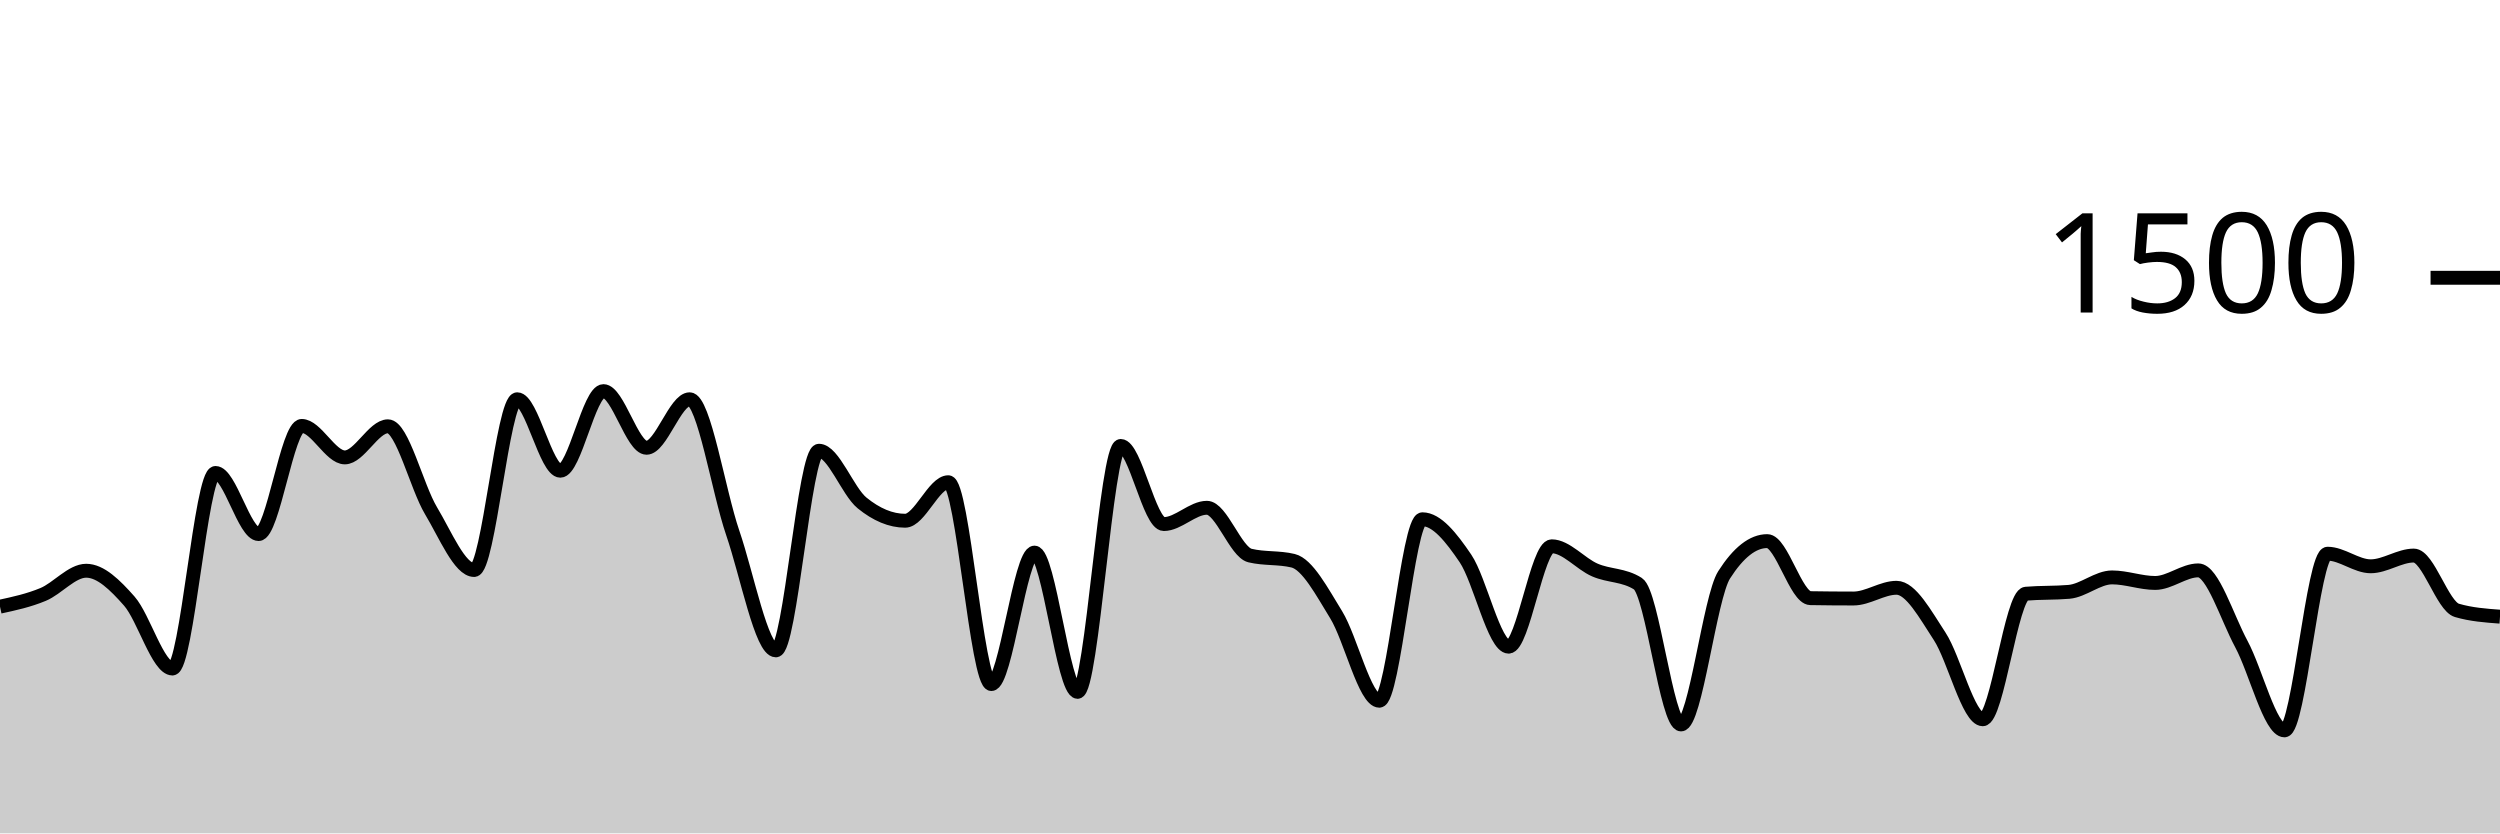
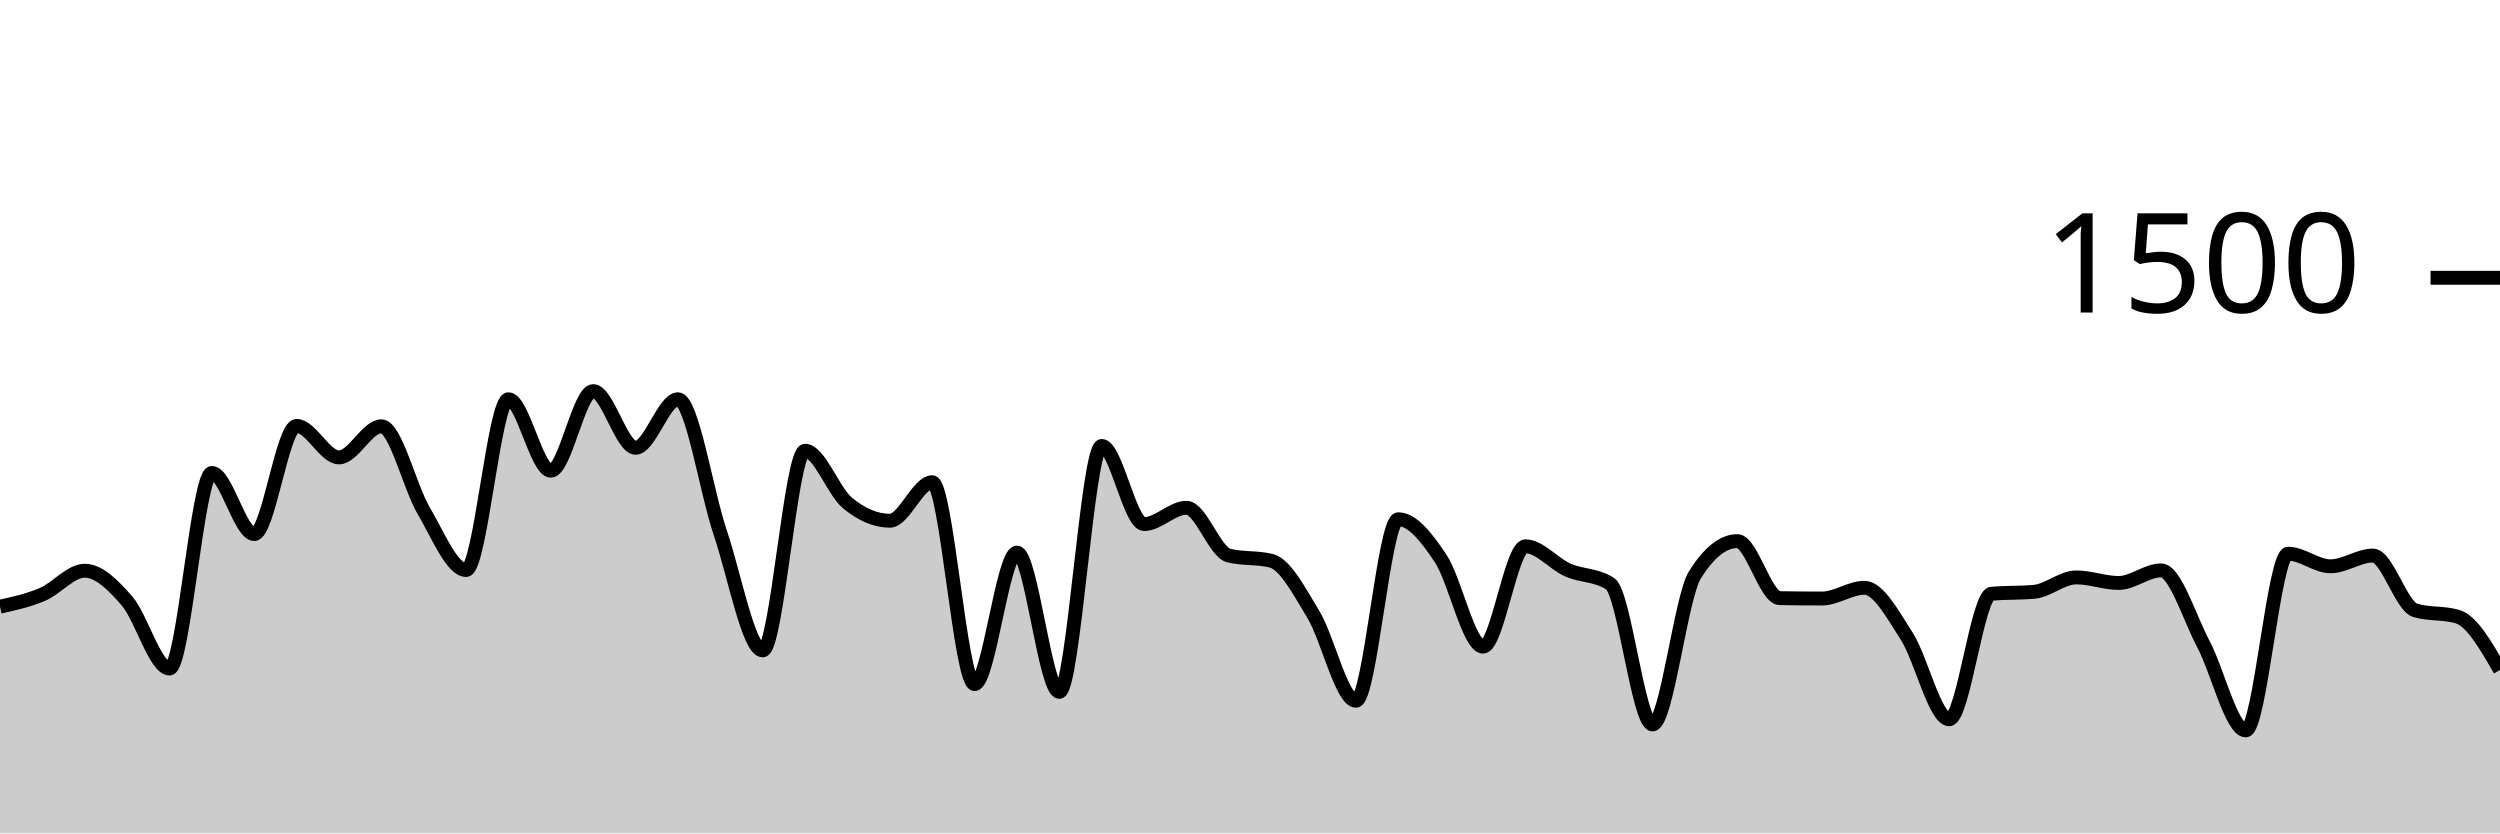
<svg xmlns="http://www.w3.org/2000/svg" viewBox="0 0 180 60">
  <g transform="translate(0,20)">
-     <path class="area" fill="rgba(0, 0, 0, 0.2)" d="M0,23.68C1.034,23.456,2.069,23.231,3.103,22.8C4.138,22.369,5.172,21.093,6.207,21.093C7.241,21.093,8.276,22.107,9.31,23.28C10.345,24.453,11.379,28.133,12.414,28.133C13.448,28.133,14.483,14.053,15.517,14.053C16.552,14.053,17.586,18.453,18.621,18.453C19.655,18.453,20.69,10.667,21.724,10.667C22.759,10.667,23.793,12.933,24.828,12.933C25.862,12.933,26.897,10.693,27.931,10.693C28.966,10.693,30,15.049,31.034,16.773C32.069,18.498,33.103,21.04,34.138,21.04C35.172,21.04,36.207,8.747,37.241,8.747C38.276,8.747,39.31,13.893,40.345,13.893C41.379,13.893,42.414,8.16,43.448,8.16C44.483,8.16,45.517,12.24,46.552,12.24C47.586,12.24,48.621,8.747,49.655,8.747C50.69,8.747,51.724,15.36,52.759,18.373C53.793,21.387,54.828,26.827,55.862,26.827C56.897,26.827,57.931,12.453,58.966,12.453C60,12.453,61.034,15.373,62.069,16.213C63.103,17.053,64.138,17.493,65.172,17.493C66.207,17.493,67.241,14.72,68.276,14.72C69.31,14.72,70.345,29.253,71.379,29.253C72.414,29.253,73.448,19.787,74.483,19.787C75.517,19.787,76.552,29.813,77.586,29.813C78.621,29.813,79.655,12.107,80.69,12.107C81.724,12.107,82.759,17.733,83.793,17.733C84.828,17.733,85.862,16.56,86.897,16.56C87.931,16.56,88.966,19.751,90,20C91.034,20.249,92.069,20.124,93.103,20.373C94.138,20.622,95.172,22.587,96.207,24.267C97.241,25.947,98.276,30.453,99.31,30.453C100.345,30.453,101.379,17.387,102.414,17.387C103.448,17.387,104.483,18.684,105.517,20.213C106.552,21.742,107.586,26.56,108.621,26.56C109.655,26.56,110.69,19.333,111.724,19.333C112.759,19.333,113.793,20.591,114.828,21.04C115.862,21.489,116.897,21.369,117.931,22.027C118.966,22.684,120,32.16,121.034,32.16C122.069,32.16,123.103,23.004,124.138,21.387C125.172,19.769,126.207,18.96,127.241,18.96C128.276,18.96,129.31,23.049,130.345,23.067C131.379,23.084,132.414,23.093,133.448,23.093C134.483,23.093,135.517,22.32,136.552,22.32C137.586,22.32,138.621,24.236,139.655,25.813C140.69,27.391,141.724,31.787,142.759,31.787C143.793,31.787,144.828,22.836,145.862,22.747C146.897,22.658,147.931,22.702,148.966,22.613C150,22.524,151.034,21.573,152.069,21.573C153.103,21.573,154.138,21.973,155.172,21.973C156.207,21.973,157.241,21.067,158.276,21.067C159.31,21.067,160.345,24.453,161.379,26.373C162.414,28.293,163.448,32.587,164.483,32.587C165.517,32.587,166.552,19.867,167.586,19.867C168.621,19.867,169.655,20.773,170.69,20.773C171.724,20.773,172.759,20,173.793,20C174.828,20,175.862,23.644,176.897,23.947C177.931,24.249,178.966,24.324,180,24.4L180,40C178.966,40,177.931,40,176.897,40C175.862,40,174.828,40,173.793,40C172.759,40,171.724,40,170.69,40C169.655,40,168.621,40,167.586,40C166.552,40,165.517,40,164.483,40C163.448,40,162.414,40,161.379,40C160.345,40,159.31,40,158.276,40C157.241,40,156.207,40,155.172,40C154.138,40,153.103,40,152.069,40C151.034,40,150,40,148.966,40C147.931,40,146.897,40,145.862,40C144.828,40,143.793,40,142.759,40C141.724,40,140.69,40,139.655,40C138.621,40,137.586,40,136.552,40C135.517,40,134.483,40,133.448,40C132.414,40,131.379,40,130.345,40C129.31,40,128.276,40,127.241,40C126.207,40,125.172,40,124.138,40C123.103,40,122.069,40,121.034,40C120,40,118.966,40,117.931,40C116.897,40,115.862,40,114.828,40C113.793,40,112.759,40,111.724,40C110.69,40,109.655,40,108.621,40C107.586,40,106.552,40,105.517,40C104.483,40,103.448,40,102.414,40C101.379,40,100.345,40,99.31,40C98.276,40,97.241,40,96.207,40C95.172,40,94.138,40,93.103,40C92.069,40,91.034,40,90,40C88.966,40,87.931,40,86.897,40C85.862,40,84.828,40,83.793,40C82.759,40,81.724,40,80.69,40C79.655,40,78.621,40,77.586,40C76.552,40,75.517,40,74.483,40C73.448,40,72.414,40,71.379,40C70.345,40,69.31,40,68.276,40C67.241,40,66.207,40,65.172,40C64.138,40,63.103,40,62.069,40C61.034,40,60,40,58.966,40C57.931,40,56.897,40,55.862,40C54.828,40,53.793,40,52.759,40C51.724,40,50.69,40,49.655,40C48.621,40,47.586,40,46.552,40C45.517,40,44.483,40,43.448,40C42.414,40,41.379,40,40.345,40C39.31,40,38.276,40,37.241,40C36.207,40,35.172,40,34.138,40C33.103,40,32.069,40,31.034,40C30,40,28.966,40,27.931,40C26.897,40,25.862,40,24.828,40C23.793,40,22.759,40,21.724,40C20.69,40,19.655,40,18.621,40C17.586,40,16.552,40,15.517,40C14.483,40,13.448,40,12.414,40C11.379,40,10.345,40,9.31,40C8.276,40,7.241,40,6.207,40C5.172,40,4.138,40,3.103,40C2.069,40,1.034,40,0,40Z" />
-     <path class="line" stroke="black" fill="none" d="M0,23.68C1.034,23.456,2.069,23.231,3.103,22.8C4.138,22.369,5.172,21.093,6.207,21.093C7.241,21.093,8.276,22.107,9.31,23.28C10.345,24.453,11.379,28.133,12.414,28.133C13.448,28.133,14.483,14.053,15.517,14.053C16.552,14.053,17.586,18.453,18.621,18.453C19.655,18.453,20.69,10.667,21.724,10.667C22.759,10.667,23.793,12.933,24.828,12.933C25.862,12.933,26.897,10.693,27.931,10.693C28.966,10.693,30,15.049,31.034,16.773C32.069,18.498,33.103,21.04,34.138,21.04C35.172,21.04,36.207,8.747,37.241,8.747C38.276,8.747,39.31,13.893,40.345,13.893C41.379,13.893,42.414,8.16,43.448,8.16C44.483,8.16,45.517,12.24,46.552,12.24C47.586,12.24,48.621,8.747,49.655,8.747C50.69,8.747,51.724,15.36,52.759,18.373C53.793,21.387,54.828,26.827,55.862,26.827C56.897,26.827,57.931,12.453,58.966,12.453C60,12.453,61.034,15.373,62.069,16.213C63.103,17.053,64.138,17.493,65.172,17.493C66.207,17.493,67.241,14.72,68.276,14.72C69.31,14.72,70.345,29.253,71.379,29.253C72.414,29.253,73.448,19.787,74.483,19.787C75.517,19.787,76.552,29.813,77.586,29.813C78.621,29.813,79.655,12.107,80.69,12.107C81.724,12.107,82.759,17.733,83.793,17.733C84.828,17.733,85.862,16.56,86.897,16.56C87.931,16.56,88.966,19.751,90,20C91.034,20.249,92.069,20.124,93.103,20.373C94.138,20.622,95.172,22.587,96.207,24.267C97.241,25.947,98.276,30.453,99.31,30.453C100.345,30.453,101.379,17.387,102.414,17.387C103.448,17.387,104.483,18.684,105.517,20.213C106.552,21.742,107.586,26.56,108.621,26.56C109.655,26.56,110.69,19.333,111.724,19.333C112.759,19.333,113.793,20.591,114.828,21.04C115.862,21.489,116.897,21.369,117.931,22.027C118.966,22.684,120,32.16,121.034,32.16C122.069,32.16,123.103,23.004,124.138,21.387C125.172,19.769,126.207,18.96,127.241,18.96C128.276,18.96,129.31,23.049,130.345,23.067C131.379,23.084,132.414,23.093,133.448,23.093C134.483,23.093,135.517,22.32,136.552,22.32C137.586,22.32,138.621,24.236,139.655,25.813C140.69,27.391,141.724,31.787,142.759,31.787C143.793,31.787,144.828,22.836,145.862,22.747C146.897,22.658,147.931,22.702,148.966,22.613C150,22.524,151.034,21.573,152.069,21.573C153.103,21.573,154.138,21.973,155.172,21.973C156.207,21.973,157.241,21.067,158.276,21.067C159.31,21.067,160.345,24.453,161.379,26.373C162.414,28.293,163.448,32.587,164.483,32.587C165.517,32.587,166.552,19.867,167.586,19.867C168.621,19.867,169.655,20.773,170.69,20.773C171.724,20.773,172.759,20,173.793,20C174.828,20,175.862,23.644,176.897,23.947C177.931,24.249,178.966,24.324,180,24.4" />
+     <path class="area" fill="rgba(0, 0, 0, 0.2)" d="M0,23.68C1.017,23.456,2.034,23.231,3.051,22.8C4.068,22.369,5.085,21.093,6.102,21.093C7.119,21.093,8.136,22.107,9.153,23.28C10.169,24.453,11.186,28.133,12.203,28.133C13.22,28.133,14.237,14.053,15.254,14.053C16.271,14.053,17.288,18.453,18.305,18.453C19.322,18.453,20.339,10.667,21.356,10.667C22.373,10.667,23.39,12.933,24.407,12.933C25.424,12.933,26.441,10.693,27.458,10.693C28.475,10.693,29.492,15.049,30.508,16.773C31.525,18.498,32.542,21.04,33.559,21.04C34.576,21.04,35.593,8.747,36.61,8.747C37.627,8.747,38.644,13.893,39.661,13.893C40.678,13.893,41.695,8.16,42.712,8.16C43.729,8.16,44.746,12.24,45.763,12.24C46.78,12.24,47.797,8.747,48.814,8.747C49.831,8.747,50.847,15.36,51.864,18.373C52.881,21.387,53.898,26.827,54.915,26.827C55.932,26.827,56.949,12.453,57.966,12.453C58.983,12.453,60,15.373,61.017,16.213C62.034,17.053,63.051,17.493,64.068,17.493C65.085,17.493,66.102,14.72,67.119,14.72C68.136,14.72,69.153,29.253,70.169,29.253C71.186,29.253,72.203,19.787,73.22,19.787C74.237,19.787,75.254,29.813,76.271,29.813C77.288,29.813,78.305,12.107,79.322,12.107C80.339,12.107,81.356,17.733,82.373,17.733C83.39,17.733,84.407,16.56,85.424,16.56C86.441,16.56,87.458,19.751,88.475,20C89.492,20.249,90.508,20.124,91.525,20.373C92.542,20.622,93.559,22.587,94.576,24.267C95.593,25.947,96.61,30.453,97.627,30.453C98.644,30.453,99.661,17.387,100.678,17.387C101.695,17.387,102.712,18.684,103.729,20.213C104.746,21.742,105.763,26.56,106.78,26.56C107.797,26.56,108.814,19.333,109.831,19.333C110.847,19.333,111.864,20.591,112.881,21.04C113.898,21.489,114.915,21.369,115.932,22.027C116.949,22.684,117.966,32.16,118.983,32.16C120,32.16,121.017,23.004,122.034,21.387C123.051,19.769,124.068,18.96,125.085,18.96C126.102,18.96,127.119,23.049,128.136,23.067C129.153,23.084,130.169,23.093,131.186,23.093C132.203,23.093,133.22,22.32,134.237,22.32C135.254,22.32,136.271,24.236,137.288,25.813C138.305,27.391,139.322,31.787,140.339,31.787C141.356,31.787,142.373,22.836,143.39,22.747C144.407,22.658,145.424,22.702,146.441,22.613C147.458,22.524,148.475,21.573,149.492,21.573C150.508,21.573,151.525,21.973,152.542,21.973C153.559,21.973,154.576,21.067,155.593,21.067C156.61,21.067,157.627,24.453,158.644,26.373C159.661,28.293,160.678,32.587,161.695,32.587C162.712,32.587,163.729,19.867,164.746,19.867C165.763,19.867,166.78,20.773,167.797,20.773C168.814,20.773,169.831,20,170.847,20C171.864,20,172.881,23.644,173.898,23.947C174.915,24.249,175.932,24.098,176.949,24.4C177.966,24.702,178.983,26.471,180,28.24L180,40C178.983,40,177.966,40,176.949,40C175.932,40,174.915,40,173.898,40C172.881,40,171.864,40,170.847,40C169.831,40,168.814,40,167.797,40C166.78,40,165.763,40,164.746,40C163.729,40,162.712,40,161.695,40C160.678,40,159.661,40,158.644,40C157.627,40,156.61,40,155.593,40C154.576,40,153.559,40,152.542,40C151.525,40,150.508,40,149.492,40C148.475,40,147.458,40,146.441,40C145.424,40,144.407,40,143.39,40C142.373,40,141.356,40,140.339,40C139.322,40,138.305,40,137.288,40C136.271,40,135.254,40,134.237,40C133.22,40,132.203,40,131.186,40C130.169,40,129.153,40,128.136,40C127.119,40,126.102,40,125.085,40C124.068,40,123.051,40,122.034,40C121.017,40,120,40,118.983,40C117.966,40,116.949,40,115.932,40C114.915,40,113.898,40,112.881,40C111.864,40,110.847,40,109.831,40C108.814,40,107.797,40,106.78,40C105.763,40,104.746,40,103.729,40C102.712,40,101.695,40,100.678,40C99.661,40,98.644,40,97.627,40C96.61,40,95.593,40,94.576,40C93.559,40,92.542,40,91.525,40C90.508,40,89.492,40,88.475,40C87.458,40,86.441,40,85.424,40C84.407,40,83.39,40,82.373,40C81.356,40,80.339,40,79.322,40C78.305,40,77.288,40,76.271,40C75.254,40,74.237,40,73.22,40C72.203,40,71.186,40,70.169,40C69.153,40,68.136,40,67.119,40C66.102,40,65.085,40,64.068,40C63.051,40,62.034,40,61.017,40C60,40,58.983,40,57.966,40C56.949,40,55.932,40,54.915,40C53.898,40,52.881,40,51.864,40C50.847,40,49.831,40,48.814,40C47.797,40,46.78,40,45.763,40C44.746,40,43.729,40,42.712,40C41.695,40,40.678,40,39.661,40C38.644,40,37.627,40,36.61,40C35.593,40,34.576,40,33.559,40C32.542,40,31.525,40,30.508,40C29.492,40,28.475,40,27.458,40C26.441,40,25.424,40,24.407,40C23.39,40,22.373,40,21.356,40C20.339,40,19.322,40,18.305,40C17.288,40,16.271,40,15.254,40C14.237,40,13.22,40,12.203,40C11.186,40,10.169,40,9.153,40C8.136,40,7.119,40,6.102,40C5.085,40,4.068,40,3.051,40C2.034,40,1.017,40,0,40Z" />
+     <path class="line" stroke="black" fill="none" d="M0,23.68C1.017,23.456,2.034,23.231,3.051,22.8C4.068,22.369,5.085,21.093,6.102,21.093C7.119,21.093,8.136,22.107,9.153,23.28C10.169,24.453,11.186,28.133,12.203,28.133C13.22,28.133,14.237,14.053,15.254,14.053C16.271,14.053,17.288,18.453,18.305,18.453C19.322,18.453,20.339,10.667,21.356,10.667C22.373,10.667,23.39,12.933,24.407,12.933C25.424,12.933,26.441,10.693,27.458,10.693C28.475,10.693,29.492,15.049,30.508,16.773C31.525,18.498,32.542,21.04,33.559,21.04C34.576,21.04,35.593,8.747,36.61,8.747C37.627,8.747,38.644,13.893,39.661,13.893C40.678,13.893,41.695,8.16,42.712,8.16C43.729,8.16,44.746,12.24,45.763,12.24C46.78,12.24,47.797,8.747,48.814,8.747C49.831,8.747,50.847,15.36,51.864,18.373C52.881,21.387,53.898,26.827,54.915,26.827C55.932,26.827,56.949,12.453,57.966,12.453C58.983,12.453,60,15.373,61.017,16.213C62.034,17.053,63.051,17.493,64.068,17.493C65.085,17.493,66.102,14.72,67.119,14.72C68.136,14.72,69.153,29.253,70.169,29.253C71.186,29.253,72.203,19.787,73.22,19.787C74.237,19.787,75.254,29.813,76.271,29.813C77.288,29.813,78.305,12.107,79.322,12.107C80.339,12.107,81.356,17.733,82.373,17.733C83.39,17.733,84.407,16.56,85.424,16.56C86.441,16.56,87.458,19.751,88.475,20C89.492,20.249,90.508,20.124,91.525,20.373C92.542,20.622,93.559,22.587,94.576,24.267C95.593,25.947,96.61,30.453,97.627,30.453C98.644,30.453,99.661,17.387,100.678,17.387C101.695,17.387,102.712,18.684,103.729,20.213C104.746,21.742,105.763,26.56,106.78,26.56C107.797,26.56,108.814,19.333,109.831,19.333C110.847,19.333,111.864,20.591,112.881,21.04C113.898,21.489,114.915,21.369,115.932,22.027C116.949,22.684,117.966,32.16,118.983,32.16C120,32.16,121.017,23.004,122.034,21.387C123.051,19.769,124.068,18.96,125.085,18.96C126.102,18.96,127.119,23.049,128.136,23.067C129.153,23.084,130.169,23.093,131.186,23.093C132.203,23.093,133.22,22.32,134.237,22.32C135.254,22.32,136.271,24.236,137.288,25.813C138.305,27.391,139.322,31.787,140.339,31.787C141.356,31.787,142.373,22.836,143.39,22.747C144.407,22.658,145.424,22.702,146.441,22.613C147.458,22.524,148.475,21.573,149.492,21.573C150.508,21.573,151.525,21.973,152.542,21.973C153.559,21.973,154.576,21.067,155.593,21.067C156.61,21.067,157.627,24.453,158.644,26.373C159.661,28.293,160.678,32.587,161.695,32.587C162.712,32.587,163.729,19.867,164.746,19.867C165.763,19.867,166.78,20.773,167.797,20.773C168.814,20.773,169.831,20,170.847,20C171.864,20,172.881,23.644,173.898,23.947C174.915,24.249,175.932,24.098,176.949,24.4C177.966,24.702,178.983,26.471,180,28.24" />
    <path class="axis-ceiling" stroke-width="1" stroke="black" fill="none" d="M175,0L180,0" />
    <text class="axis-ceiling-label" font-family="sans-serif" text-anchor="end" font-size="10px" x="170" y="2.5">1500</text>
  </g>
</svg>
